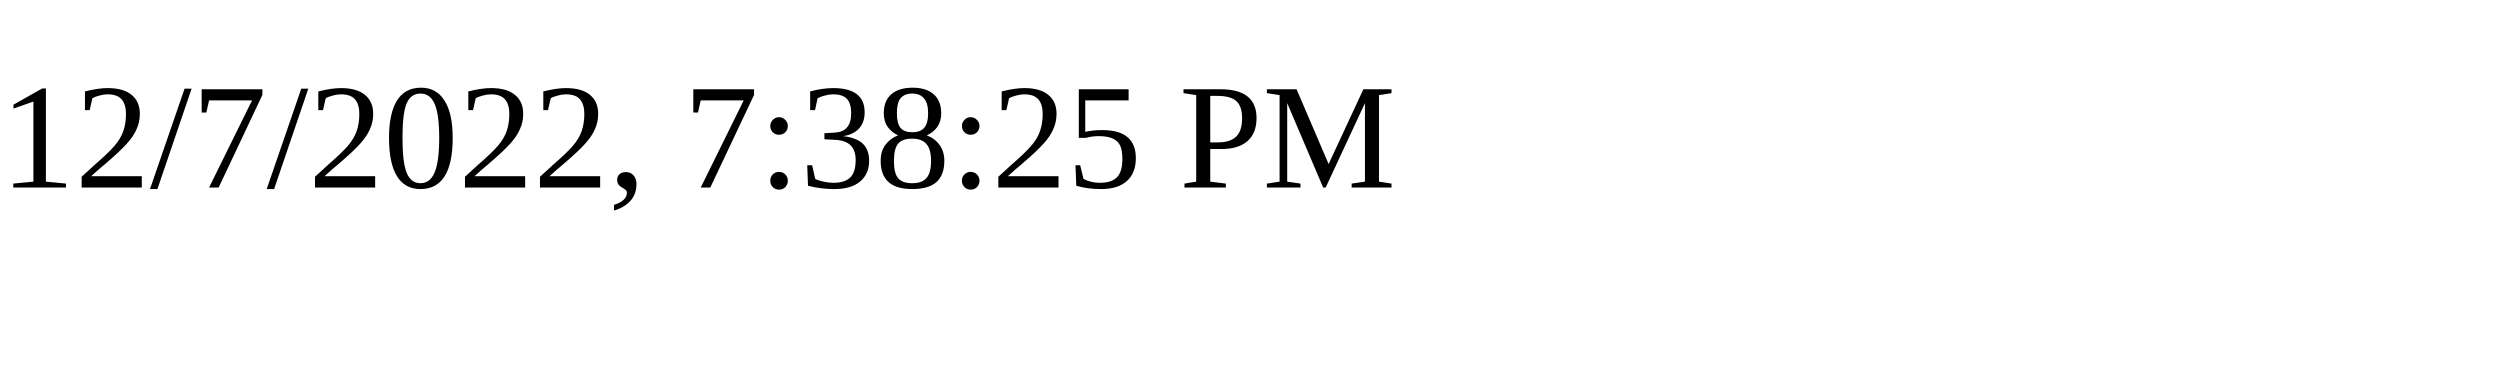
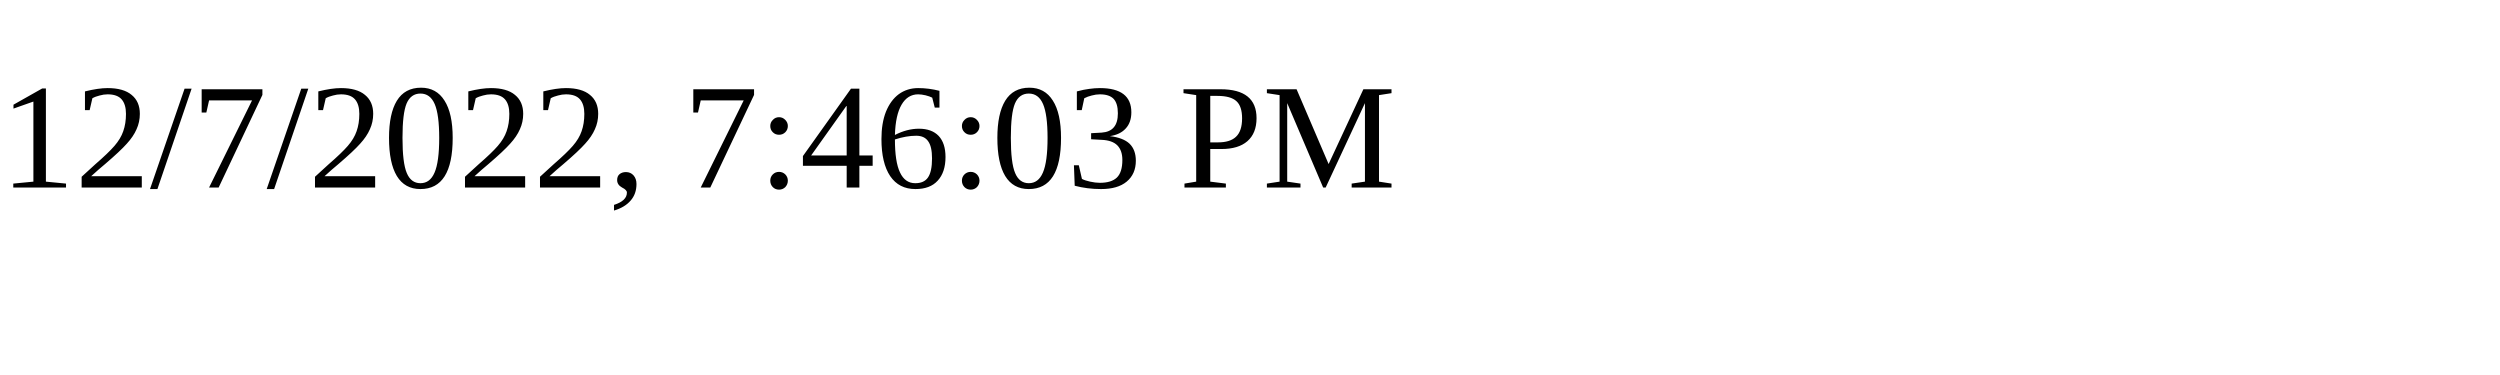
<svg xmlns="http://www.w3.org/2000/svg" height="30" width="200">
-   <text x="0" y="15">12/7/2022, 7:38:25 PM</text>
+   <text x="0" y="15">12/7/2022, 7:46:03 PM</text>
</svg>
